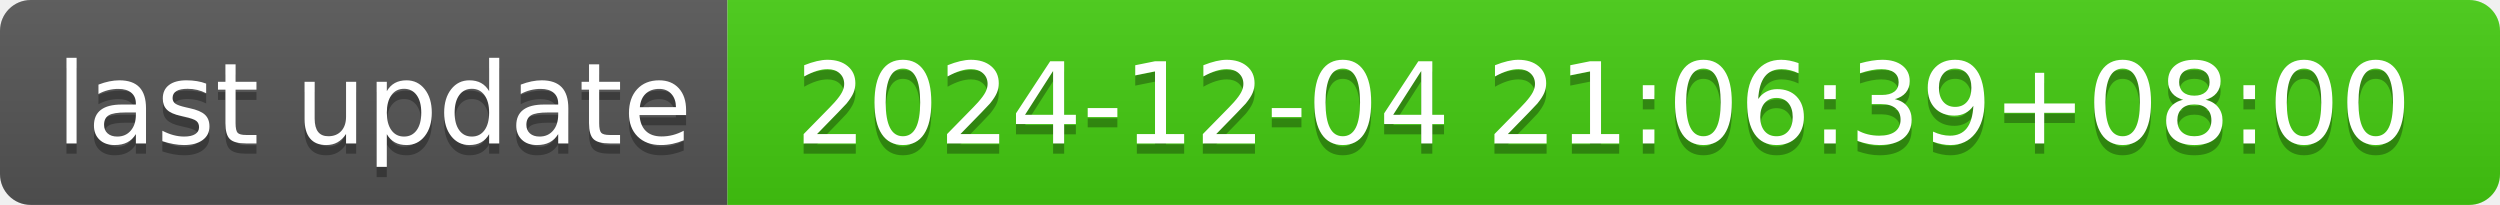
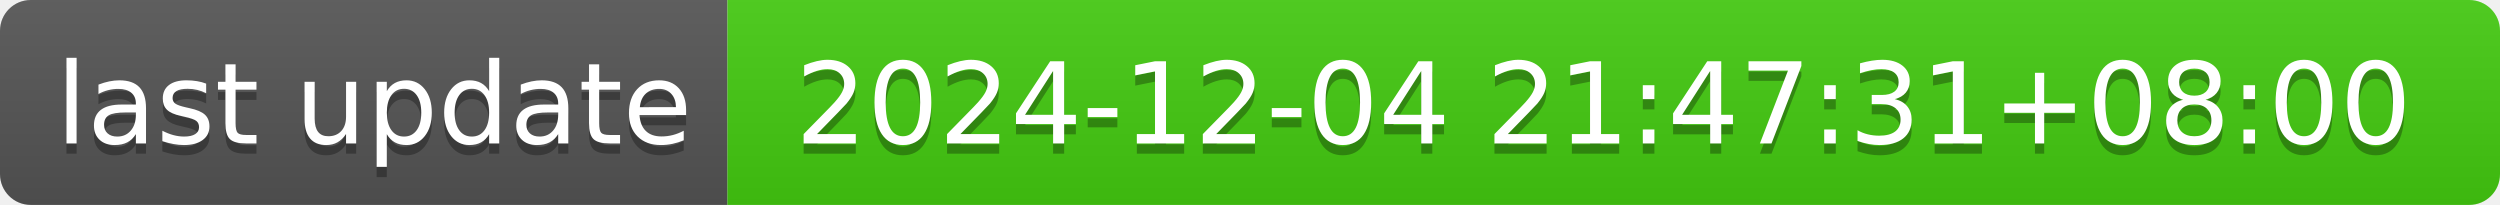
- <svg xmlns="http://www.w3.org/2000/svg" width="244" height="20" role="img" aria-label="last update: 2024-12-04 21:06:39+08:00">
+ <svg xmlns="http://www.w3.org/2000/svg" width="244" height="20" role="img" aria-label="last update: 2024-12-04 21:47:31+08:00">
  <linearGradient id="s" x2="0" y2="100%">
    <stop offset="0" stop-color="#bbb" stop-opacity=".1" />
    <stop offset="1" stop-opacity=".1" />
  </linearGradient>
  <clipPath id="r">
    <rect width="244" height="20" rx="3" fill="#fff" />
  </clipPath>
  <g clip-path="url(#r)">
    <rect width="71" height="20" fill="#555" />
    <rect x="71" width="173" height="20" fill="#4c1" />
    <rect width="244" height="20" fill="url(#s)" />
  </g>
  <g fill="#fff" text-anchor="middle" font-family="Verdana,Geneva,DejaVu Sans,sans-serif" text-rendering="geometricPrecision" font-size="110">
    <text aria-hidden="true" x="365" y="150" fill="#010101" fill-opacity=".3" transform="scale(.1)" textLength="610">last update</text>
    <text x="365" y="140" transform="scale(.1)" fill="#fff" textLength="610">last update</text>
-     <text aria-hidden="true" x="1565" y="150" fill="#010101" fill-opacity=".3" transform="scale(.1)" textLength="1630">2024-12-04 21:06:39+08:00</text>
-     <text x="1565" y="140" transform="scale(.1)" fill="#fff" textLength="1630">2024-12-04 21:06:39+08:00</text>
+     <text aria-hidden="true" x="1565" y="150" fill="#010101" fill-opacity=".3" transform="scale(.1)" textLength="1630">2024-12-04 21:47:31+08:00</text>
+     <text x="1565" y="140" transform="scale(.1)" fill="#fff" textLength="1630">2024-12-04 21:47:31+08:00</text>
  </g>
</svg>
